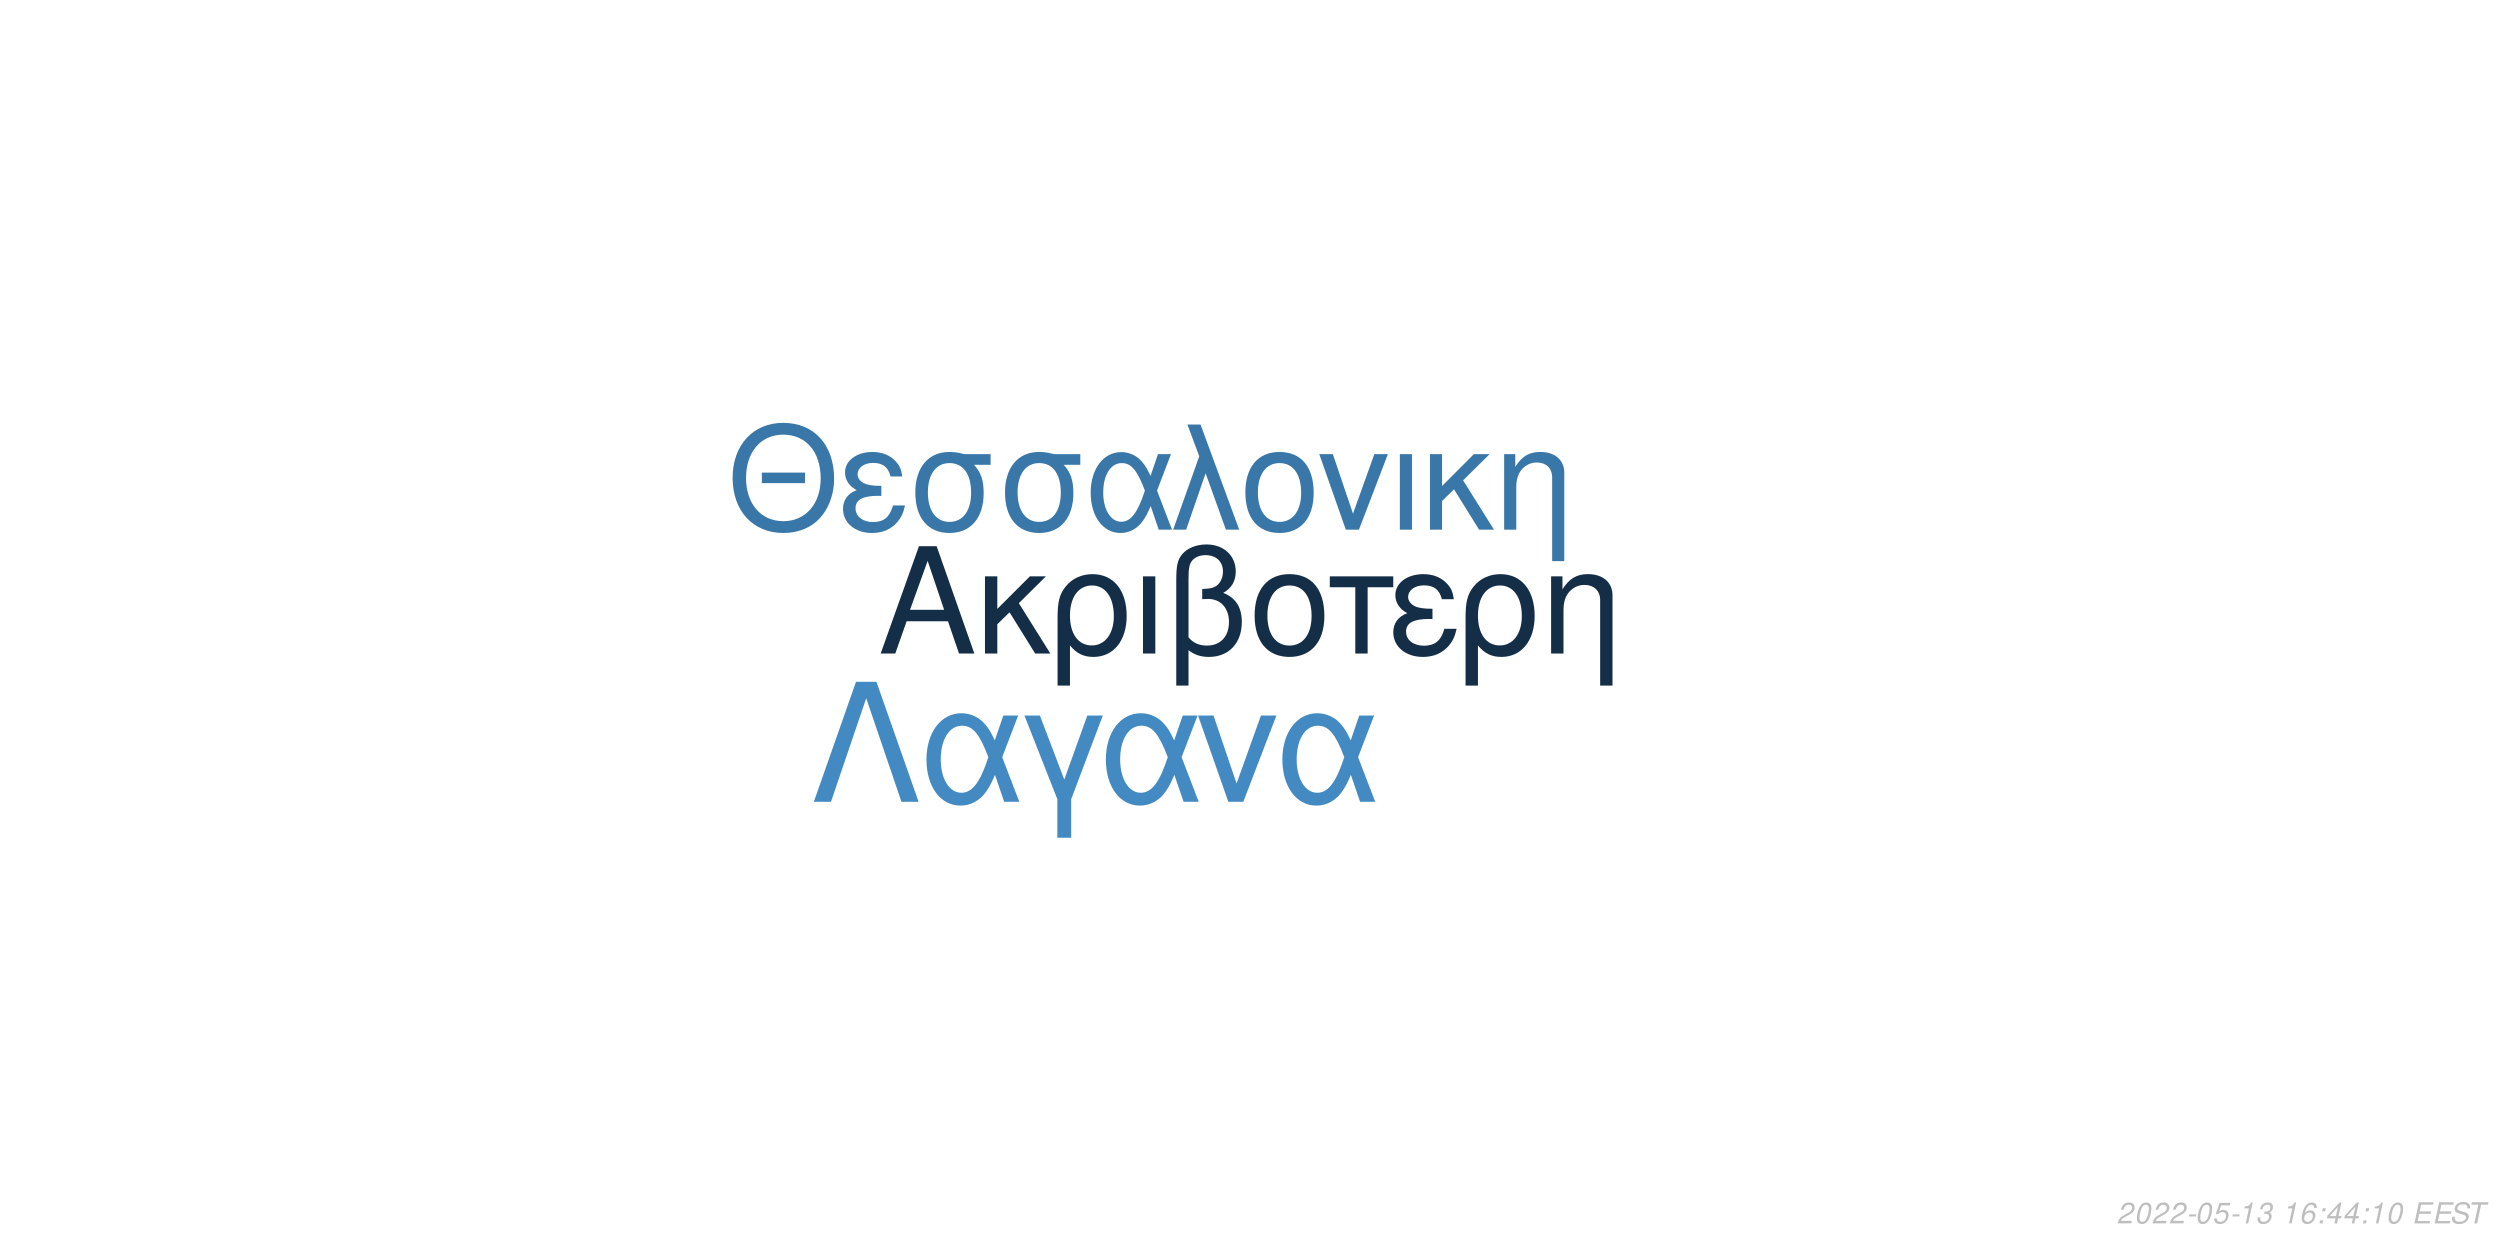
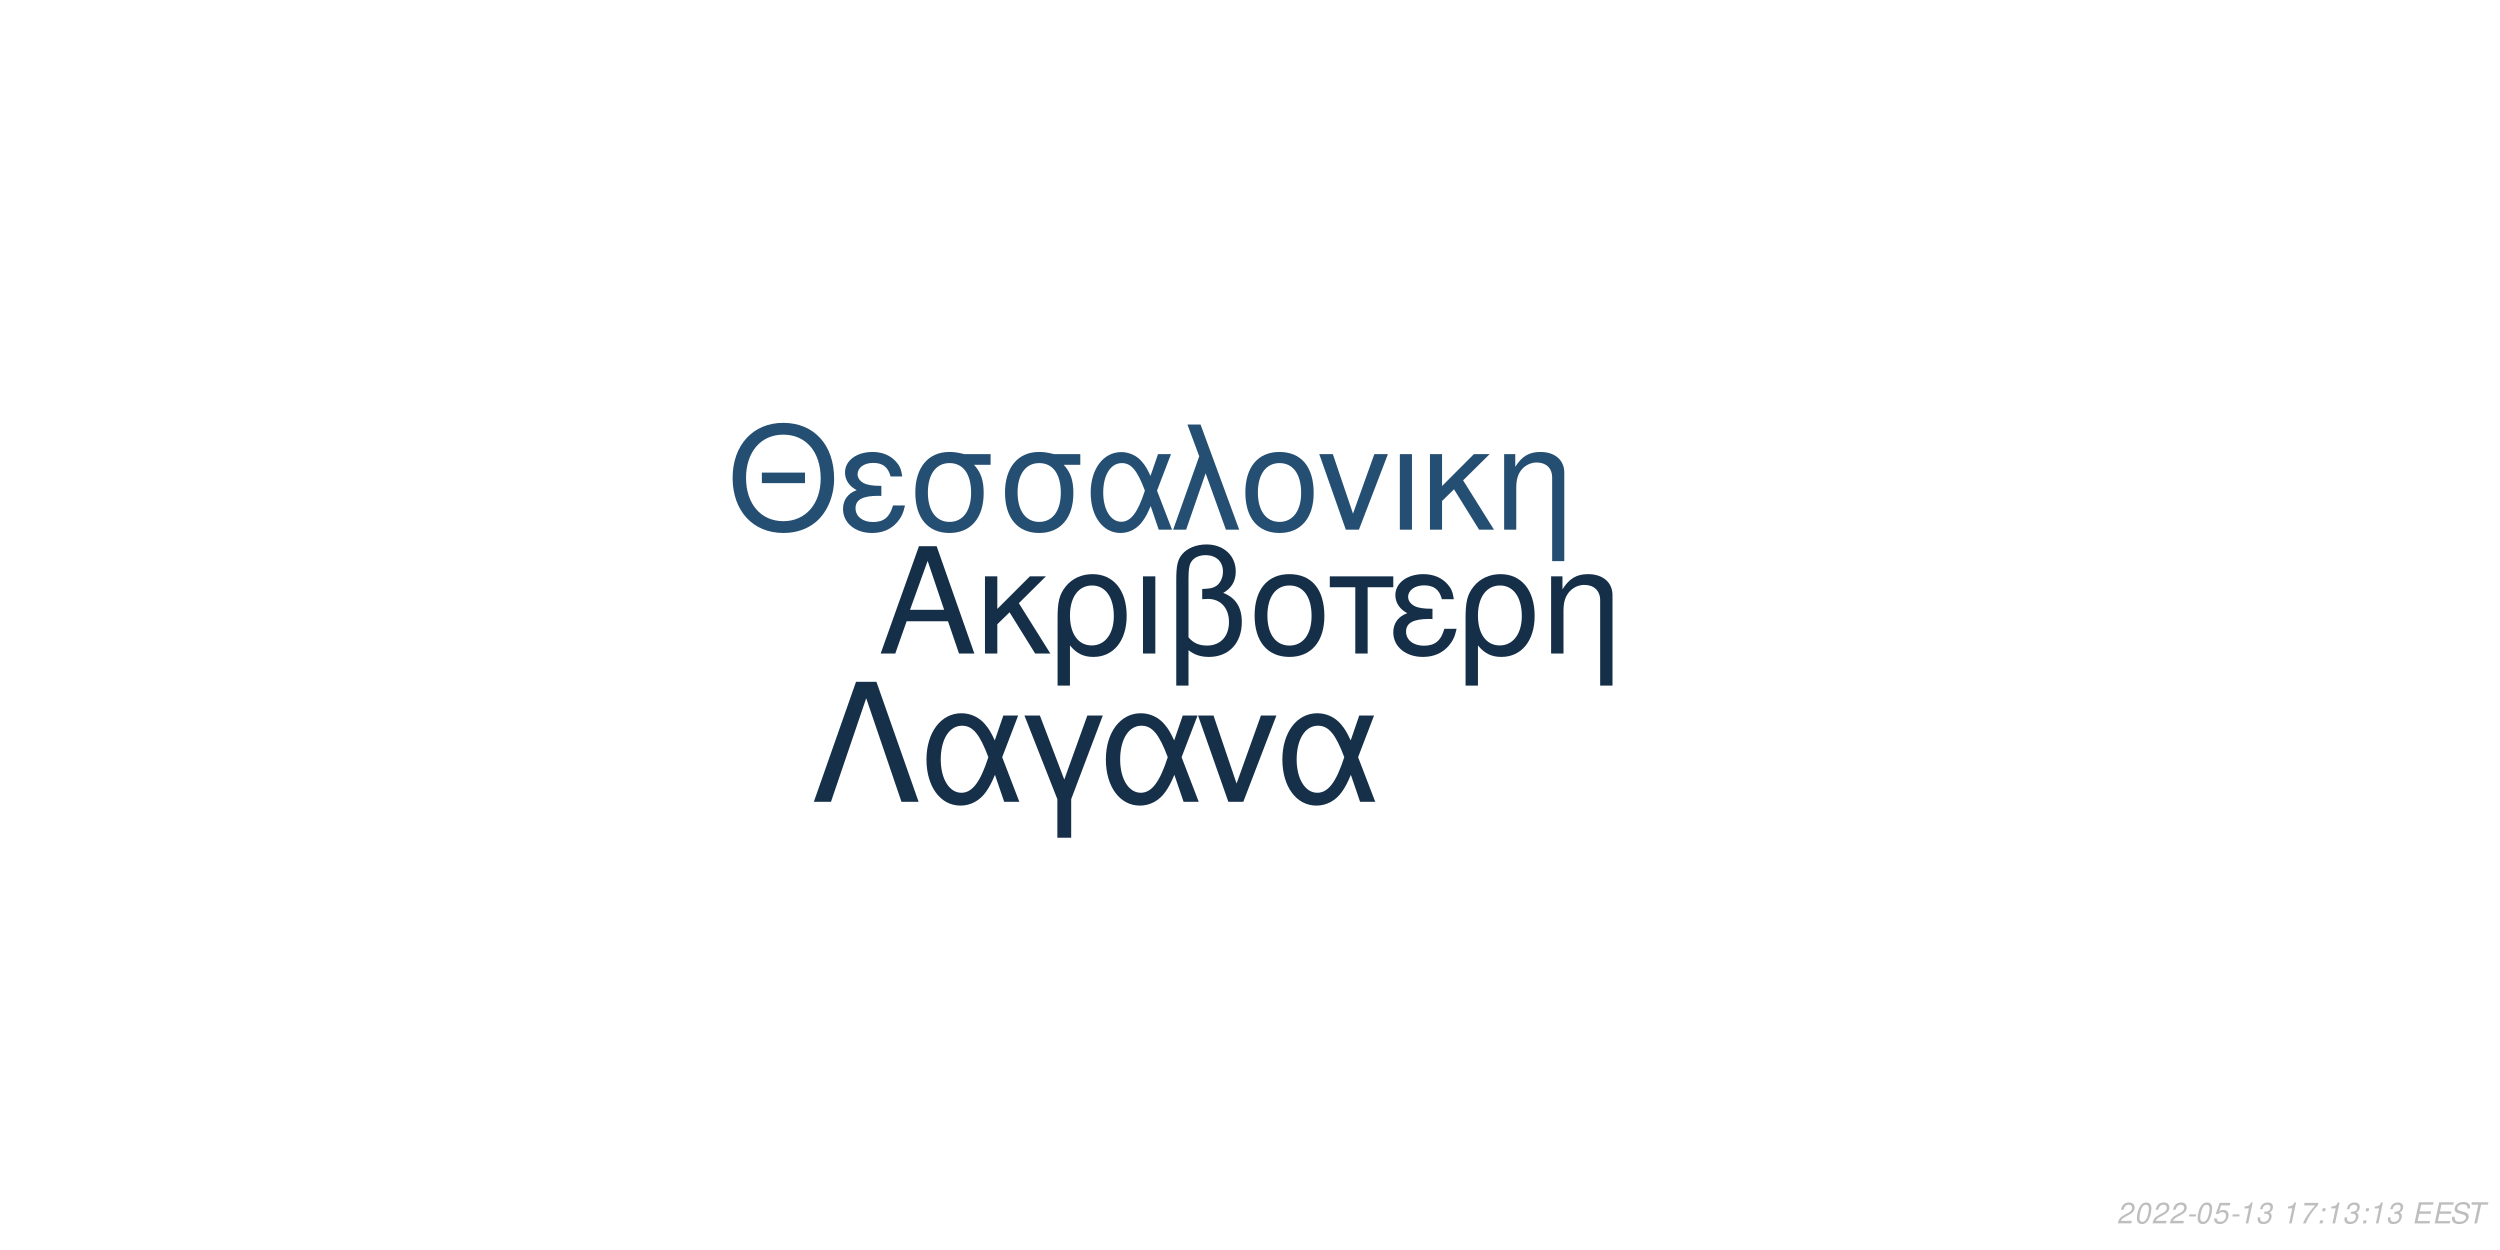
<svg xmlns="http://www.w3.org/2000/svg" xmlns:xlink="http://www.w3.org/1999/xlink" width="864pt" height="432pt" viewBox="0 0 864 432" version="1.1">
  <defs>
    <g>
      <symbol overflow="visible" id="glyph0-0">
        <path style="stroke:none;" d="" />
      </symbol>
      <symbol overflow="visible" id="glyph0-1">
        <path style="stroke:none;" d="M 24.125 -11.141 L 27.938 0 L 33.234 0 L 20.203 -37.094 L 14.094 -37.094 L 0.859 0 L 5.906 0 L 9.828 -11.141 Z M 22.797 -15.109 L 11 -15.109 L 17.094 -32.016 Z M 22.797 -15.109 " />
      </symbol>
      <symbol overflow="visible" id="glyph0-2">
        <path style="stroke:none;" d="M 7.172 -15.422 L 7.172 -26.672 L 2.906 -26.672 L 2.906 0 L 7.172 0 L 7.172 -10.125 L 11.406 -14.25 L 20.25 0 L 25.5 0 L 14.609 -17.406 L 23.969 -26.672 L 18.422 -26.672 Z M 7.172 -15.422 " />
      </symbol>
      <symbol overflow="visible" id="glyph0-3">
        <path style="stroke:none;" d="M 3 11.094 L 7.281 11.094 L 7.281 -2.797 C 9.516 -0.047 11.953 1.172 15.375 1.172 C 22.344 1.172 26.875 -4.422 26.875 -13.031 C 26.875 -21.891 22.297 -27.438 15.062 -27.438 C 11.297 -27.438 7.984 -25.906 5.797 -23.156 C 3.672 -20.516 3 -17.969 3 -12.359 Z M 14.906 -23.516 C 19.547 -23.516 22.438 -19.438 22.438 -12.922 C 22.438 -6.812 19.391 -2.797 14.812 -2.797 C 10.172 -2.797 7.281 -6.766 7.281 -13.125 C 7.281 -19.484 10.234 -23.516 14.906 -23.516 Z M 14.906 -23.516 " />
      </symbol>
      <symbol overflow="visible" id="glyph0-4">
        <path style="stroke:none;" d="M 3.516 0 L 7.781 0 L 7.781 -26.672 L 3.516 -26.672 Z M 3.516 0 " />
      </symbol>
      <symbol overflow="visible" id="glyph0-5">
        <path style="stroke:none;" d="M 4.016 11.094 L 8.25 11.094 L 8.25 -1.172 C 10.172 0.406 12.422 1.172 15.312 1.172 C 22.188 1.172 26.672 -3.609 26.672 -10.891 C 26.672 -15.984 24.578 -19.234 20.25 -20.969 C 23.109 -22.547 24.578 -25.031 24.578 -28.344 C 24.578 -33.844 20.406 -37.703 14.453 -37.703 C 10.938 -37.703 7.734 -36.391 6 -34.25 C 4.484 -32.422 4.016 -30.328 4.016 -25.391 Z M 8.25 -25.656 C 8.25 -29.359 8.5 -30.844 9.469 -32.062 C 10.375 -33.281 12.156 -34 14.094 -34 C 17.812 -34 20.156 -31.812 20.156 -28.297 C 20.156 -25.953 18.984 -23.812 17.297 -23.047 C 16.281 -22.547 15.469 -22.438 12.984 -22.297 L 12.984 -18.781 C 13.734 -18.828 14.344 -18.875 14.969 -18.875 C 19.344 -18.875 22.234 -15.719 22.234 -10.891 C 22.234 -5.906 19.281 -2.75 14.656 -2.75 C 11.953 -2.75 9.922 -3.609 8.25 -5.594 Z M 8.25 -25.656 " />
      </symbol>
      <symbol overflow="visible" id="glyph0-6">
        <path style="stroke:none;" d="M 14.094 -27.438 C 6.562 -27.438 2.094 -22.094 2.094 -13.125 C 2.094 -4.125 6.562 1.172 14.141 1.172 C 21.672 1.172 26.203 -4.172 26.203 -12.922 C 26.203 -22.188 21.828 -27.438 14.094 -27.438 Z M 14.141 -23.516 C 18.938 -23.516 21.781 -19.594 21.781 -12.984 C 21.781 -6.672 18.828 -2.75 14.141 -2.75 C 9.422 -2.75 6.516 -6.672 6.516 -13.125 C 6.516 -19.594 9.422 -23.516 14.141 -23.516 Z M 14.141 -23.516 " />
      </symbol>
      <symbol overflow="visible" id="glyph0-7">
        <path style="stroke:none;" d="M 7.891 0 L 12.156 0 L 12.156 -22.906 L 21.016 -22.906 L 21.016 -26.672 L -0.922 -26.672 L -0.922 -22.906 L 7.891 -22.906 Z M 7.891 0 " />
      </symbol>
      <symbol overflow="visible" id="glyph0-8">
        <path style="stroke:none;" d="M 14.562 -15.469 C 11.344 -15.469 9.562 -15.781 8.297 -16.438 C 6.922 -17.203 6.156 -18.328 6.156 -19.547 C 6.156 -21.891 8.453 -23.562 11.656 -23.562 C 15.062 -23.562 16.953 -22.094 17.812 -18.781 L 21.938 -18.781 C 21.578 -21.266 21.062 -22.5 19.797 -23.922 C 17.812 -26.203 14.906 -27.438 11.453 -27.438 C 5.797 -27.438 1.734 -24.375 1.734 -20.203 C 1.734 -17.609 3.156 -15.375 5.859 -13.938 C 2.797 -12.875 1.016 -10.484 1.016 -7.328 C 1.016 -2.391 5.297 1.172 11.25 1.172 C 14.969 1.172 17.906 -0.109 20.156 -2.641 C 21.578 -4.328 22.297 -5.797 22.906 -8.547 L 18.672 -8.547 C 17.5 -4.422 15.422 -2.703 11.609 -2.703 C 7.938 -2.703 5.438 -4.688 5.438 -7.578 C 5.438 -10.578 7.938 -11.953 13.484 -11.953 C 13.641 -11.953 14.094 -11.953 14.562 -11.906 Z M 14.562 -15.469 " />
      </symbol>
      <symbol overflow="visible" id="glyph0-9">
        <path style="stroke:none;" d="M 3.562 -26.672 L 3.562 0 L 7.844 0 L 7.844 -14.703 C 7.844 -17.906 8.5 -19.891 10.031 -21.531 C 11.406 -22.953 13.188 -23.719 15.062 -23.719 C 18.375 -23.719 20.516 -21.672 20.516 -18.469 L 20.516 11.094 L 24.781 11.094 L 24.781 -20.156 C 24.781 -24.578 21.469 -27.438 16.328 -27.438 C 12.359 -27.438 9.828 -25.906 7.484 -22.188 L 7.484 -26.672 Z M 3.562 -26.672 " />
      </symbol>
      <symbol overflow="visible" id="glyph1-0">
        <path style="stroke:none;" d="" />
      </symbol>
      <symbol overflow="visible" id="glyph1-1">
        <path style="stroke:none;" d="M 26.859 -19.734 L 11.953 -19.734 L 11.953 -16.094 L 26.859 -16.094 Z M 19.328 -36.922 C 8.922 -36.922 1.844 -29.25 1.844 -17.891 C 1.844 -6.484 8.875 1.141 19.391 1.141 C 23.812 1.141 27.703 -0.203 30.641 -2.688 C 34.578 -6.031 36.922 -11.656 36.922 -17.594 C 36.922 -29.297 30 -36.922 19.328 -36.922 Z M 19.328 -32.844 C 27.203 -32.844 32.281 -26.906 32.281 -17.688 C 32.281 -8.922 27.062 -2.938 19.391 -2.938 C 11.609 -2.938 6.484 -8.922 6.484 -17.891 C 6.484 -26.859 11.609 -32.844 19.328 -32.844 Z M 19.328 -32.844 " />
      </symbol>
      <symbol overflow="visible" id="glyph1-2">
        <path style="stroke:none;" d="M 14.25 -15.141 C 11.109 -15.141 9.375 -15.453 8.125 -16.094 C 6.781 -16.844 6.031 -17.938 6.031 -19.141 C 6.031 -21.422 8.266 -23.078 11.406 -23.078 C 14.75 -23.078 16.594 -21.625 17.438 -18.391 L 21.469 -18.391 C 21.125 -20.828 20.625 -22.031 19.391 -23.422 C 17.438 -25.656 14.594 -26.859 11.219 -26.859 C 5.688 -26.859 1.688 -23.875 1.688 -19.781 C 1.688 -17.234 3.094 -15.047 5.734 -13.656 C 2.734 -12.609 1 -10.266 1 -7.172 C 1 -2.344 5.188 1.141 11.016 1.141 C 14.656 1.141 17.547 -0.094 19.734 -2.594 C 21.125 -4.234 21.828 -5.688 22.422 -8.375 L 18.281 -8.375 C 17.141 -4.328 15.094 -2.641 11.359 -2.641 C 7.766 -2.641 5.328 -4.578 5.328 -7.422 C 5.328 -10.359 7.766 -11.703 13.203 -11.703 C 13.359 -11.703 13.797 -11.703 14.25 -11.656 Z M 14.25 -15.141 " />
      </symbol>
      <symbol overflow="visible" id="glyph1-3">
        <path style="stroke:none;" d="M 29 -26.109 L 19.938 -26.109 C 17.594 -26.703 16.438 -26.859 14.703 -26.859 C 7.469 -26.859 2.984 -21.469 2.984 -12.859 C 2.984 -4.031 7.375 1.141 14.797 1.141 C 22.172 1.141 26.609 -4.078 26.609 -12.656 C 26.609 -17.047 25.656 -19.828 23.266 -22.422 L 29 -22.422 Z M 14.797 -23.016 C 19.531 -23.016 22.266 -19.234 22.266 -12.75 C 22.266 -6.531 19.438 -2.688 14.797 -2.688 C 10.172 -2.688 7.328 -6.531 7.328 -12.859 C 7.328 -19.188 10.172 -23.016 14.797 -23.016 Z M 14.797 -23.016 " />
      </symbol>
      <symbol overflow="visible" id="glyph1-4">
        <path style="stroke:none;" d="M 29.344 -26.109 L 24.859 -26.109 L 22.266 -18.578 C 21.125 -21.031 20.484 -22.125 19.328 -23.469 C 17.547 -25.609 14.906 -26.812 12.156 -26.812 C 5.984 -26.812 1.594 -20.984 1.594 -12.812 C 1.594 -4.578 5.828 1.141 11.906 1.141 C 14.953 1.141 17.734 -0.344 19.625 -3.047 C 20.672 -4.531 21.281 -5.688 22.328 -8.172 L 25.109 0 L 29.703 0 L 24.516 -13.5 Z M 20.328 -13.5 C 17.891 -5.922 15.453 -2.734 12.156 -2.734 C 8.516 -2.734 5.922 -6.922 5.922 -12.812 C 5.922 -18.938 8.516 -23.016 12.359 -23.016 C 15.594 -23.016 17.688 -20.531 20.328 -13.5 Z M 20.328 -13.5 " />
      </symbol>
      <symbol overflow="visible" id="glyph1-5">
        <path style="stroke:none;" d="M 1.094 0 L 5.578 0 L 12.312 -19.484 L 19.328 0 L 23.922 0 L 10.562 -36.328 L 6.031 -36.328 L 10.109 -25.359 Z M 1.094 0 " />
      </symbol>
      <symbol overflow="visible" id="glyph1-6">
        <path style="stroke:none;" d="M 13.797 -26.859 C 6.422 -26.859 2.047 -21.625 2.047 -12.859 C 2.047 -4.031 6.422 1.141 13.859 1.141 C 21.234 1.141 25.656 -4.078 25.656 -12.656 C 25.656 -21.719 21.375 -26.859 13.797 -26.859 Z M 13.859 -23.016 C 18.531 -23.016 21.328 -19.188 21.328 -12.703 C 21.328 -6.531 18.438 -2.688 13.859 -2.688 C 9.219 -2.688 6.375 -6.531 6.375 -12.859 C 6.375 -19.188 9.219 -23.016 13.859 -23.016 Z M 13.859 -23.016 " />
      </symbol>
      <symbol overflow="visible" id="glyph1-7">
        <path style="stroke:none;" d="M 14.297 0 L 24.312 -26.109 L 19.625 -26.109 L 12.25 -5.531 L 5.281 -26.109 L 0.594 -26.109 L 9.766 0 Z M 14.297 0 " />
      </symbol>
      <symbol overflow="visible" id="glyph1-8">
        <path style="stroke:none;" d="M 3.438 0 L 7.625 0 L 7.625 -26.109 L 3.438 -26.109 Z M 3.438 0 " />
      </symbol>
      <symbol overflow="visible" id="glyph1-9">
        <path style="stroke:none;" d="M 7.031 -15.094 L 7.031 -26.109 L 2.844 -26.109 L 2.844 0 L 7.031 0 L 7.031 -9.922 L 11.156 -13.953 L 19.828 0 L 24.969 0 L 14.297 -17.047 L 23.469 -26.109 L 18.031 -26.109 Z M 7.031 -15.094 " />
      </symbol>
      <symbol overflow="visible" id="glyph1-10">
        <path style="stroke:none;" d="M 3.484 -26.109 L 3.484 0 L 7.672 0 L 7.672 -14.406 C 7.672 -17.547 8.328 -19.484 9.812 -21.078 C 11.156 -22.469 12.906 -23.219 14.75 -23.219 C 17.984 -23.219 20.078 -21.234 20.078 -18.094 L 20.078 10.859 L 24.266 10.859 L 24.266 -19.734 C 24.266 -24.062 21.031 -26.859 16 -26.859 C 12.109 -26.859 9.609 -25.359 7.328 -21.719 L 7.328 -26.109 Z M 3.484 -26.109 " />
      </symbol>
      <symbol overflow="visible" id="glyph2-0">
        <path style="stroke:none;" d="" />
      </symbol>
      <symbol overflow="visible" id="glyph2-1">
        <path style="stroke:none;" d="M 22.531 -41.484 L 15.484 -41.484 L 0.906 0 L 6.828 0 L 19 -35.797 L 31.188 0 L 37.109 0 Z M 22.531 -41.484 " />
      </symbol>
      <symbol overflow="visible" id="glyph2-2">
        <path style="stroke:none;" d="M 33.516 -29.812 L 28.391 -29.812 L 25.438 -21.219 C 24.125 -24.016 23.391 -25.266 22.078 -26.797 C 20.031 -29.25 17.016 -30.609 13.891 -30.609 C 6.828 -30.609 1.828 -23.953 1.828 -14.625 C 1.828 -5.234 6.656 1.312 13.594 1.312 C 17.078 1.312 20.266 -0.391 22.422 -3.469 C 23.609 -5.172 24.297 -6.484 25.5 -9.328 L 28.688 0 L 33.922 0 L 28 -15.422 Z M 23.219 -15.422 C 20.422 -6.766 17.641 -3.125 13.891 -3.125 C 9.734 -3.125 6.766 -7.906 6.766 -14.625 C 6.766 -21.625 9.734 -26.297 14.109 -26.297 C 17.812 -26.297 20.203 -23.453 23.219 -15.422 Z M 23.219 -15.422 " />
      </symbol>
      <symbol overflow="visible" id="glyph2-3">
        <path style="stroke:none;" d="M 12.062 12.406 L 16.844 12.406 L 16.844 -0.906 L 27.766 -29.812 L 22.422 -29.812 L 14.453 -7.688 L 6.031 -29.812 L 0.688 -29.812 L 12.062 -0.906 Z M 12.062 12.406 " />
      </symbol>
      <symbol overflow="visible" id="glyph2-4">
        <path style="stroke:none;" d="M 16.328 0 L 27.766 -29.812 L 22.422 -29.812 L 14 -6.312 L 6.031 -29.812 L 0.688 -29.812 L 11.156 0 Z M 16.328 0 " />
      </symbol>
      <symbol overflow="visible" id="glyph3-0">
        <path style="stroke:none;" d="" />
      </symbol>
      <symbol overflow="visible" id="glyph3-1">
        <path style="stroke:none;" d="M 5.234 -0.875 L 1.469 -0.875 C 1.641 -1.375 2.203 -1.891 3.109 -2.344 L 4.234 -2.938 C 5.562 -3.625 6.219 -4.469 6.219 -5.484 C 6.219 -5.938 6.062 -6.359 5.797 -6.656 C 5.469 -7.047 4.984 -7.234 4.312 -7.234 C 2.766 -7.234 1.891 -6.453 1.484 -4.734 L 2.375 -4.734 C 2.484 -5.188 2.609 -5.484 2.797 -5.75 C 3.094 -6.203 3.609 -6.453 4.188 -6.453 C 4.891 -6.453 5.344 -6.031 5.344 -5.375 C 5.344 -4.703 4.859 -4.094 4.016 -3.656 L 2.984 -3.125 C 1.234 -2.188 0.797 -1.656 0.344 -0.016 L 5.047 -0.016 Z M 5.234 -0.875 " />
      </symbol>
      <symbol overflow="visible" id="glyph3-2">
        <path style="stroke:none;" d="M 4.203 -7.234 C 3.375 -7.234 2.688 -6.812 2.125 -5.984 C 1.484 -5.047 0.984 -3.188 0.984 -1.734 C 0.984 -1.109 1.172 -0.562 1.484 -0.266 C 1.797 0.047 2.281 0.234 2.766 0.234 C 3.625 0.234 4.281 -0.156 4.859 -1.016 C 5.516 -1.953 6 -3.797 6 -5.266 C 6 -6.5 5.328 -7.234 4.203 -7.234 Z M 4.094 -6.453 C 4.734 -6.453 5.125 -5.984 5.125 -5.156 C 5.125 -4.203 4.781 -2.625 4.406 -1.812 C 3.984 -0.938 3.516 -0.547 2.875 -0.547 C 2.25 -0.547 1.875 -1.031 1.875 -1.828 C 1.875 -2.797 2.203 -4.344 2.594 -5.203 C 2.984 -6.047 3.453 -6.453 4.094 -6.453 Z M 4.094 -6.453 " />
      </symbol>
      <symbol overflow="visible" id="glyph3-3">
        <path style="stroke:none;" d="M 3.516 -3.125 L 1.125 -3.125 L 0.969 -2.406 L 3.359 -2.406 Z M 3.516 -3.125 " />
      </symbol>
      <symbol overflow="visible" id="glyph3-4">
        <path style="stroke:none;" d="M 6.297 -7.094 L 2.594 -7.094 L 1.234 -3.234 L 2.047 -3.234 C 2.656 -3.766 2.938 -3.906 3.531 -3.906 C 4.328 -3.906 4.797 -3.453 4.797 -2.688 C 4.797 -1.438 3.969 -0.547 2.828 -0.547 C 2.031 -0.547 1.609 -0.938 1.578 -1.734 L 0.703 -1.734 L 0.703 -1.516 C 0.703 -0.938 0.844 -0.547 1.188 -0.266 C 1.562 0.062 2.078 0.234 2.703 0.234 C 3.656 0.234 4.391 -0.156 4.984 -0.922 C 5.422 -1.5 5.672 -2.234 5.672 -2.953 C 5.672 -4 4.938 -4.672 3.812 -4.672 C 3.328 -4.672 2.906 -4.547 2.406 -4.234 L 3.109 -6.219 L 6.109 -6.219 Z M 6.297 -7.094 " />
      </symbol>
      <symbol overflow="visible" id="glyph3-5">
        <path style="stroke:none;" d="M 3.703 -5.188 L 2.594 0 L 3.469 0 L 5.016 -7.234 L 4.438 -7.234 C 3.906 -6.156 3.688 -6.016 2.234 -5.812 L 2.109 -5.188 Z M 3.703 -5.188 " />
      </symbol>
      <symbol overflow="visible" id="glyph3-6">
        <path style="stroke:none;" d="M 2.922 -3.312 C 3.125 -3.344 3.234 -3.344 3.375 -3.344 C 4.203 -3.344 4.688 -3 4.688 -2.406 C 4.688 -1.312 3.906 -0.547 2.781 -0.547 C 2.047 -0.547 1.594 -0.938 1.594 -1.562 C 1.594 -1.719 1.609 -1.844 1.656 -2.094 L 0.766 -2.094 C 0.734 -1.797 0.719 -1.641 0.719 -1.469 C 0.719 -0.375 1.406 0.234 2.641 0.234 C 3.547 0.234 4.297 -0.078 4.812 -0.656 C 5.266 -1.156 5.562 -1.875 5.562 -2.547 C 5.562 -3.125 5.344 -3.453 4.797 -3.734 C 5.641 -4.234 6.016 -4.844 6.016 -5.734 C 6.016 -6.656 5.312 -7.234 4.203 -7.234 C 3.375 -7.234 2.672 -6.938 2.188 -6.375 C 1.891 -6.031 1.703 -5.641 1.516 -4.906 L 2.391 -4.906 C 2.5 -5.359 2.594 -5.594 2.734 -5.812 C 3.047 -6.234 3.516 -6.453 4.078 -6.453 C 4.734 -6.453 5.141 -6.125 5.141 -5.578 C 5.141 -5.188 5.016 -4.797 4.797 -4.547 C 4.516 -4.234 4 -4.062 3.266 -4.062 L 3.078 -4.062 Z M 2.922 -3.312 " />
      </symbol>
      <symbol overflow="visible" id="glyph3-7">
        <path style="stroke:none;" d="" />
      </symbol>
      <symbol overflow="visible" id="glyph3-8">
-         <path style="stroke:none;" d="M 6.125 -5.344 L 6.141 -5.625 C 6.141 -6.609 5.453 -7.234 4.391 -7.234 C 3.438 -7.234 2.641 -6.719 2.016 -5.703 C 1.422 -4.781 0.938 -2.953 0.938 -1.688 C 0.938 -0.516 1.688 0.234 2.859 0.234 C 3.703 0.234 4.438 -0.156 5 -0.875 C 5.406 -1.422 5.672 -2.156 5.672 -2.766 C 5.672 -3.812 4.969 -4.5 3.906 -4.5 C 3.234 -4.5 2.672 -4.234 2.094 -3.625 C 2.406 -5.375 3.234 -6.453 4.25 -6.453 C 4.703 -6.453 5.062 -6.234 5.172 -5.844 C 5.203 -5.719 5.234 -5.578 5.25 -5.344 Z M 3.656 -3.734 C 4.344 -3.734 4.797 -3.281 4.797 -2.625 C 4.797 -1.469 3.984 -0.547 2.984 -0.547 C 2.297 -0.547 1.812 -1.047 1.812 -1.766 C 1.812 -2.859 2.625 -3.734 3.656 -3.734 Z M 3.656 -3.734 " />
+         <path style="stroke:none;" d="M 6.703 -7.094 L 1.953 -7.094 L 1.766 -6.219 L 5.594 -6.219 C 3.344 -3.688 2.266 -2.109 1.375 0 L 2.344 0 C 3.031 -1.906 4.828 -4.594 6.547 -6.281 Z M 6.703 -7.094 " />
      </symbol>
      <symbol overflow="visible" id="glyph3-9">
        <path style="stroke:none;" d="M 2.359 -1.031 L 1.312 -1.031 L 1.094 0 L 2.141 0 Z M 3.266 -5.234 L 2.219 -5.234 L 2 -4.203 L 3.047 -4.203 Z M 3.266 -5.234 " />
      </symbol>
      <symbol overflow="visible" id="glyph3-10">
-         <path style="stroke:none;" d="M 3.625 -1.75 L 3.266 0 L 4.141 0 L 4.516 -1.75 L 5.562 -1.75 L 5.734 -2.531 L 4.688 -2.531 L 5.688 -7.234 L 5.016 -7.234 L 0.844 -2.672 L 0.641 -1.75 Z M 3.797 -2.531 L 1.594 -2.531 L 4.469 -5.703 Z M 3.797 -2.531 " />
+         <path style="stroke:none;" d="M 2.547 -3.312 L 6.5 -3.312 L 6.688 -4.141 L 2.719 -4.141 L 3.219 -6.469 L 7.344 -6.469 L 7.516 -7.297 L 2.453 -7.297 L 0.906 0 L 6.125 0 L 6.297 -0.812 L 2.016 -0.812 Z M 2.547 -3.312 " />
      </symbol>
      <symbol overflow="visible" id="glyph3-11">
-         <path style="stroke:none;" d="M 2.547 -3.312 L 6.5 -3.312 L 6.688 -4.141 L 2.719 -4.141 L 3.219 -6.469 L 7.344 -6.469 L 7.516 -7.297 L 2.453 -7.297 L 0.906 0 L 6.125 0 L 6.297 -0.812 L 2.016 -0.812 Z M 2.547 -3.312 " />
+         <path style="stroke:none;" d="M 7.062 -5.156 C 7.125 -5.438 7.141 -5.562 7.141 -5.703 C 7.141 -6.156 6.938 -6.594 6.594 -6.891 C 6.188 -7.25 5.656 -7.406 4.875 -7.406 C 3.844 -7.406 3.047 -7.125 2.5 -6.562 C 2.094 -6.141 1.781 -5.438 1.781 -4.922 C 1.781 -4.297 2.219 -3.766 2.891 -3.562 L 4.594 -3.094 C 5.406 -2.859 5.734 -2.578 5.734 -2.094 C 5.734 -1.781 5.547 -1.406 5.266 -1.141 C 4.844 -0.766 4.266 -0.578 3.453 -0.578 C 2.328 -0.578 1.812 -0.984 1.812 -1.906 C 1.812 -2.047 1.812 -2.125 1.844 -2.312 L 0.984 -2.312 C 0.906 -2.062 0.891 -1.906 0.891 -1.688 C 0.891 -0.484 1.797 0.234 3.297 0.234 C 4.359 0.234 5.234 -0.062 5.812 -0.609 C 6.344 -1.078 6.688 -1.797 6.688 -2.375 C 6.688 -2.641 6.609 -2.906 6.453 -3.156 C 6.234 -3.5 5.938 -3.703 5.469 -3.828 L 3.75 -4.312 C 2.984 -4.547 2.734 -4.734 2.734 -5.188 C 2.734 -5.547 2.875 -5.844 3.188 -6.109 C 3.547 -6.438 4.031 -6.594 4.703 -6.594 C 5.266 -6.594 5.688 -6.484 5.906 -6.297 C 6.094 -6.125 6.219 -5.797 6.219 -5.516 C 6.219 -5.422 6.203 -5.344 6.188 -5.156 Z M 7.062 -5.156 " />
      </symbol>
      <symbol overflow="visible" id="glyph3-12">
-         <path style="stroke:none;" d="M 7.062 -5.156 C 7.125 -5.438 7.141 -5.562 7.141 -5.703 C 7.141 -6.156 6.938 -6.594 6.594 -6.891 C 6.188 -7.25 5.656 -7.406 4.875 -7.406 C 3.844 -7.406 3.047 -7.125 2.5 -6.562 C 2.094 -6.141 1.781 -5.438 1.781 -4.922 C 1.781 -4.297 2.219 -3.766 2.891 -3.562 L 4.594 -3.094 C 5.406 -2.859 5.734 -2.578 5.734 -2.094 C 5.734 -1.781 5.547 -1.406 5.266 -1.141 C 4.844 -0.766 4.266 -0.578 3.453 -0.578 C 2.328 -0.578 1.812 -0.984 1.812 -1.906 C 1.812 -2.047 1.812 -2.125 1.844 -2.312 L 0.984 -2.312 C 0.906 -2.062 0.891 -1.906 0.891 -1.688 C 0.891 -0.484 1.797 0.234 3.297 0.234 C 4.359 0.234 5.234 -0.062 5.812 -0.609 C 6.344 -1.078 6.688 -1.797 6.688 -2.375 C 6.688 -2.641 6.609 -2.906 6.453 -3.156 C 6.234 -3.5 5.938 -3.703 5.469 -3.828 L 3.75 -4.312 C 2.984 -4.547 2.734 -4.734 2.734 -5.188 C 2.734 -5.547 2.875 -5.844 3.188 -6.109 C 3.547 -6.438 4.031 -6.594 4.703 -6.594 C 5.266 -6.594 5.688 -6.484 5.906 -6.297 C 6.094 -6.125 6.219 -5.797 6.219 -5.516 C 6.219 -5.422 6.203 -5.344 6.188 -5.156 Z M 7.062 -5.156 " />
-       </symbol>
-       <symbol overflow="visible" id="glyph3-13">
        <path style="stroke:none;" d="M 4.938 -6.469 L 7.312 -6.469 L 7.484 -7.297 L 1.75 -7.297 L 1.578 -6.469 L 3.984 -6.469 L 2.609 0 L 3.547 0 Z M 4.938 -6.469 " />
      </symbol>
    </g>
  </defs>
  <g id="surface1">
    <rect x="0" y="0" width="864" height="432" style="fill:rgb(100%,100%,100%);fill-opacity:1;stroke:none;" />
-     <g style="fill:rgb(8.235%,18.039%,27.843%);fill-opacity:1;">
+     <g style="fill:rgb(8.235%,18.431%,28.235%);fill-opacity:1;">
      <use xlink:href="#glyph0-1" x="303.5" y="225.861" />
      <use xlink:href="#glyph0-2" x="337.5" y="225.861" />
      <use xlink:href="#glyph0-3" x="362.5" y="225.861" />
      <use xlink:href="#glyph0-4" x="391.5" y="225.861" />
      <use xlink:href="#glyph0-5" x="402.5" y="225.861" />
      <use xlink:href="#glyph0-6" x="431.5" y="225.861" />
      <use xlink:href="#glyph0-7" x="460.5" y="225.861" />
      <use xlink:href="#glyph0-8" x="480.5" y="225.861" />
      <use xlink:href="#glyph0-3" x="503.5" y="225.861" />
      <use xlink:href="#glyph0-9" x="532.5" y="225.861" />
    </g>
-     <g style="fill:rgb(22.353%,46.667%,66.275%);fill-opacity:1;">
+     <g style="fill:rgb(14.118%,30.588%,44.706%);fill-opacity:1;">
      <use xlink:href="#glyph1-1" x="251.348" y="183.058" />
      <use xlink:href="#glyph1-2" x="290.348" y="183.058" />
      <use xlink:href="#glyph1-3" x="313.348" y="183.058" />
      <use xlink:href="#glyph1-3" x="344.348" y="183.058" />
      <use xlink:href="#glyph1-4" x="375.348" y="183.058" />
      <use xlink:href="#glyph1-5" x="404.348" y="183.058" />
      <use xlink:href="#glyph1-6" x="428.348" y="183.058" />
      <use xlink:href="#glyph1-7" x="455.348" y="183.058" />
      <use xlink:href="#glyph1-8" x="480.348" y="183.058" />
      <use xlink:href="#glyph1-9" x="491.348" y="183.058" />
      <use xlink:href="#glyph1-10" x="516.348" y="183.058" />
    </g>
-     <g style="fill:rgb(26.275%,54.118%,76.078%);fill-opacity:1;">
+     <g style="fill:rgb(8.627%,18.824%,29.02%);fill-opacity:1;">
      <use xlink:href="#glyph2-1" x="280.359" y="277.105" />
      <use xlink:href="#glyph2-2" x="318.359" y="277.105" />
      <use xlink:href="#glyph2-3" x="353.359" y="277.105" />
      <use xlink:href="#glyph2-2" x="380.359" y="277.105" />
      <use xlink:href="#glyph2-4" x="413.359" y="277.105" />
      <use xlink:href="#glyph2-2" x="441.359" y="277.105" />
    </g>
    <g style="fill:rgb(74.51%,74.51%,74.51%);fill-opacity:1;">
      <use xlink:href="#glyph3-1" x="731.52" y="422.81" />
      <use xlink:href="#glyph3-2" x="737.52" y="422.81" />
      <use xlink:href="#glyph3-1" x="743.52" y="422.81" />
      <use xlink:href="#glyph3-1" x="749.52" y="422.81" />
      <use xlink:href="#glyph3-3" x="755.52" y="422.81" />
      <use xlink:href="#glyph3-2" x="758.52" y="422.81" />
      <use xlink:href="#glyph3-4" x="764.52" y="422.81" />
      <use xlink:href="#glyph3-3" x="770.52" y="422.81" />
      <use xlink:href="#glyph3-5" x="773.52" y="422.81" />
      <use xlink:href="#glyph3-6" x="779.52" y="422.81" />
      <use xlink:href="#glyph3-7" x="785.52" y="422.81" />
      <use xlink:href="#glyph3-5" x="788.52" y="422.81" />
      <use xlink:href="#glyph3-8" x="794.52" y="422.81" />
      <use xlink:href="#glyph3-9" x="800.52" y="422.81" />
-       <use xlink:href="#glyph3-10" x="803.52" y="422.81" />
-       <use xlink:href="#glyph3-10" x="809.52" y="422.81" />
+       <use xlink:href="#glyph3-5" x="803.52" y="422.81" />
+       <use xlink:href="#glyph3-6" x="809.52" y="422.81" />
      <use xlink:href="#glyph3-9" x="815.52" y="422.81" />
      <use xlink:href="#glyph3-5" x="818.52" y="422.81" />
-       <use xlink:href="#glyph3-2" x="824.52" y="422.81" />
+       <use xlink:href="#glyph3-6" x="824.52" y="422.81" />
      <use xlink:href="#glyph3-7" x="830.52" y="422.81" />
-       <use xlink:href="#glyph3-11" x="833.52" y="422.81" />
-       <use xlink:href="#glyph3-11" x="840.52" y="422.81" />
-       <use xlink:href="#glyph3-12" x="846.52" y="422.81" />
-       <use xlink:href="#glyph3-13" x="852.52" y="422.81" />
+       <use xlink:href="#glyph3-10" x="833.52" y="422.81" />
+       <use xlink:href="#glyph3-10" x="840.52" y="422.81" />
+       <use xlink:href="#glyph3-11" x="846.52" y="422.81" />
+       <use xlink:href="#glyph3-12" x="852.52" y="422.81" />
    </g>
  </g>
</svg>
